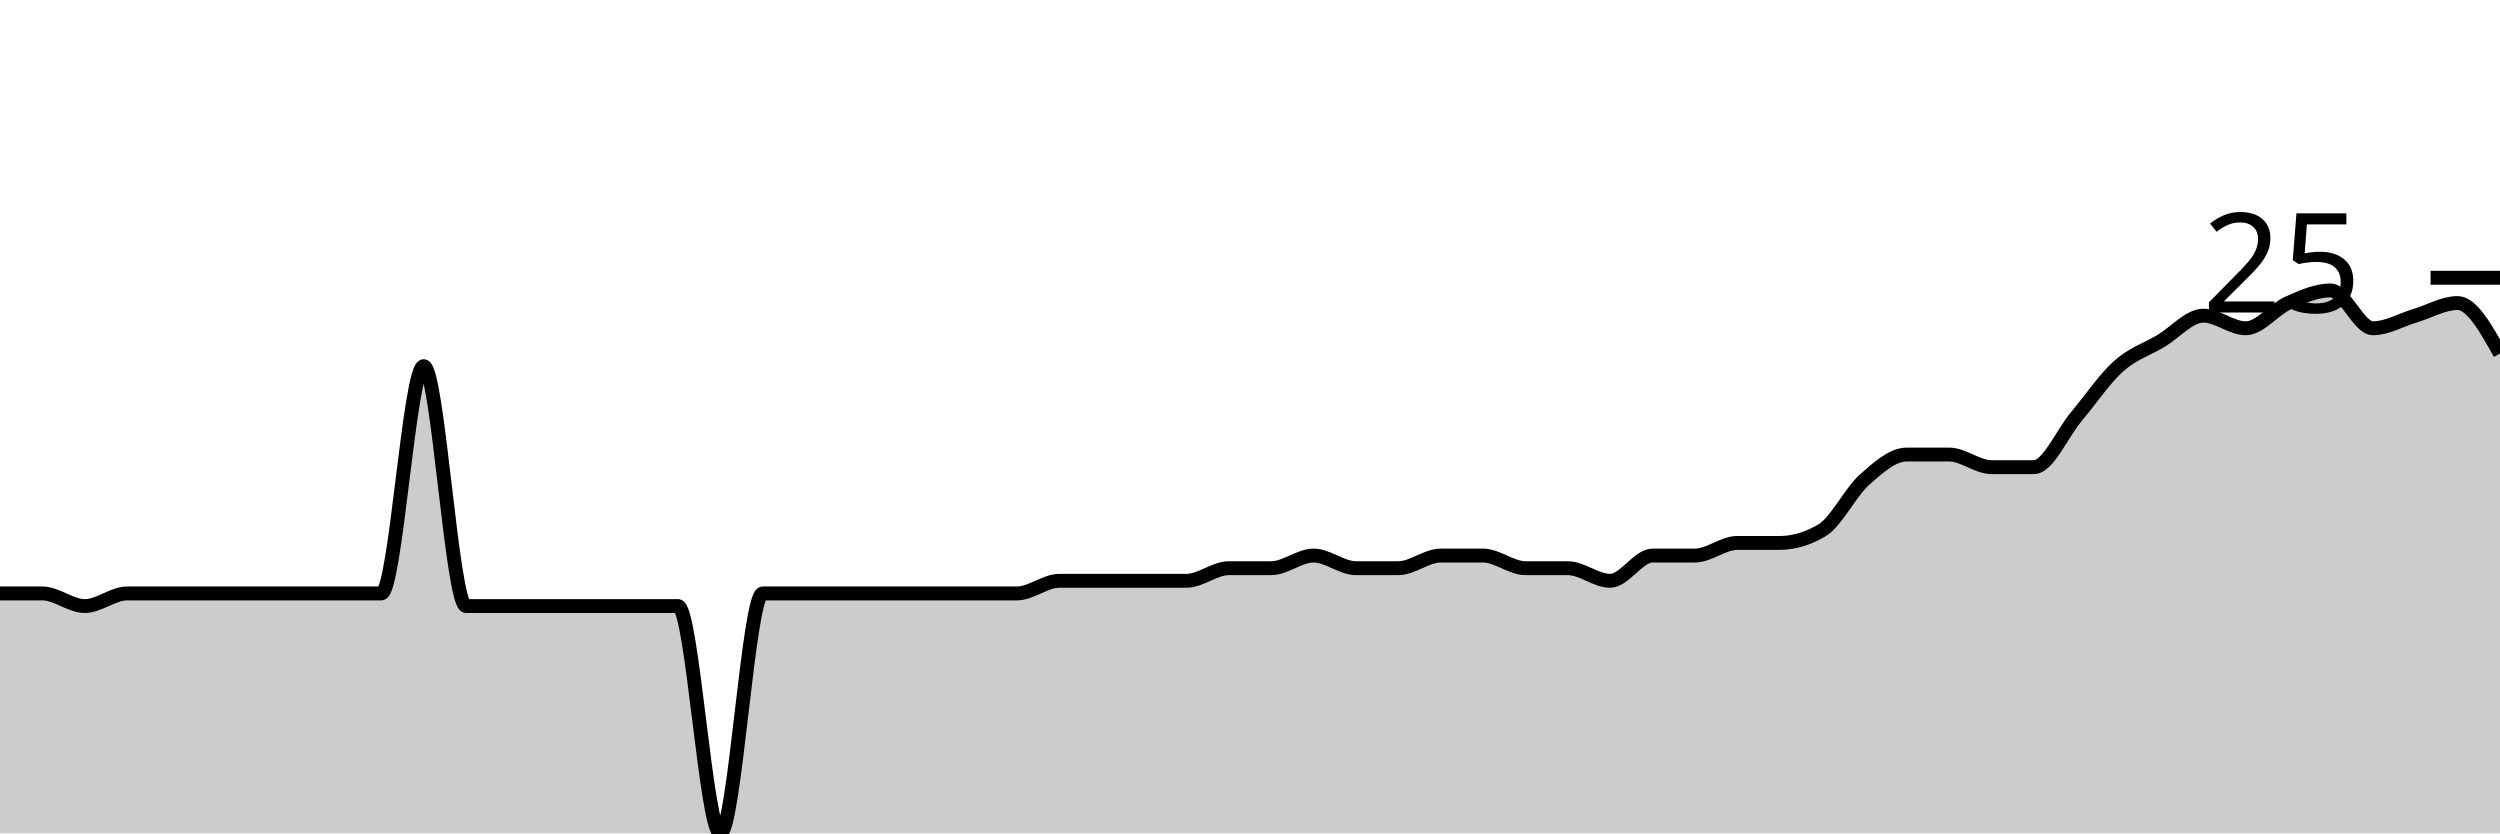
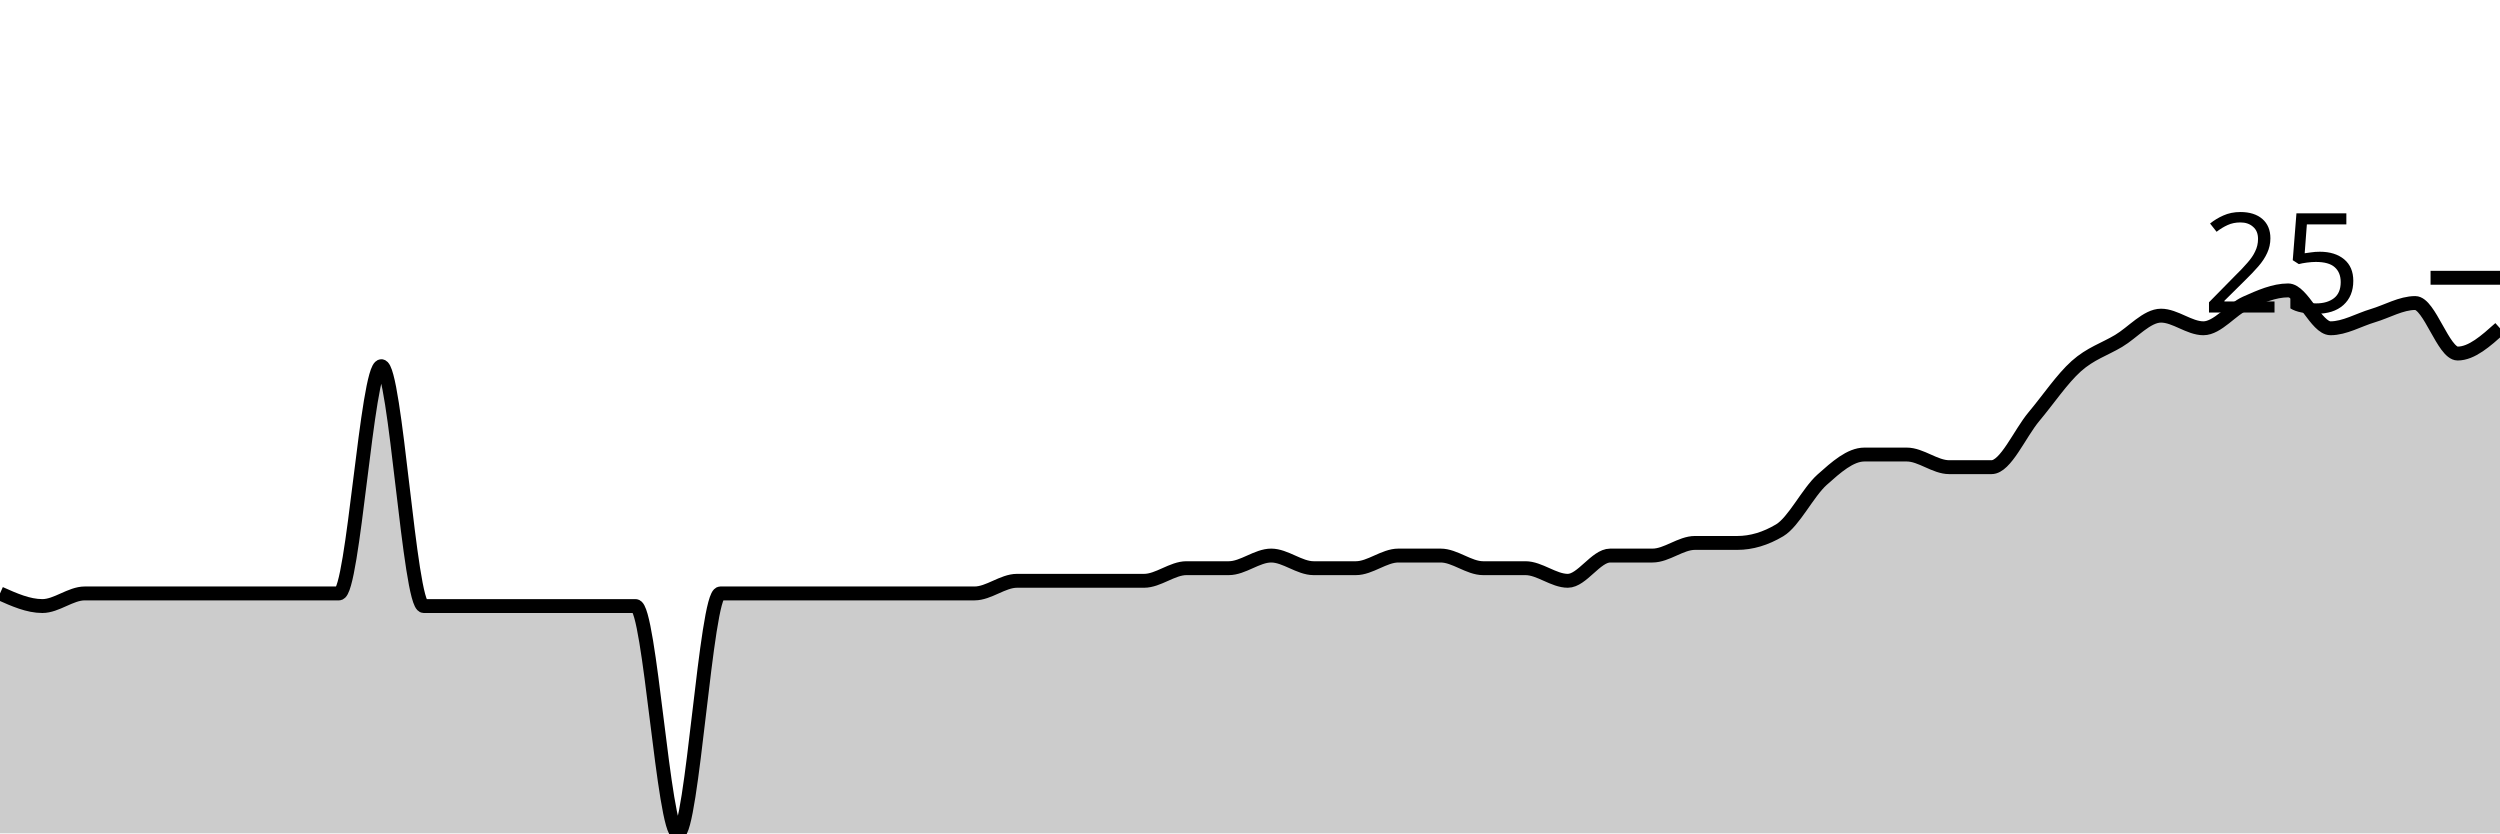
<svg xmlns="http://www.w3.org/2000/svg" viewBox="0 0 180 60">
  <g transform="translate(0,20)">
-     <path class="area" fill="rgba(0, 0, 0, 0.2)" d="M0,22.727C1.017,22.727,2.034,22.727,3.051,22.727C4.068,22.727,5.085,23.636,6.102,23.636C7.119,23.636,8.136,22.727,9.153,22.727C10.169,22.727,11.186,22.727,12.203,22.727C13.22,22.727,14.237,22.727,15.254,22.727C16.271,22.727,17.288,22.727,18.305,22.727C19.322,22.727,20.339,22.727,21.356,22.727C22.373,22.727,23.39,22.727,24.407,22.727C25.424,22.727,26.441,22.727,27.458,22.727C28.475,22.727,29.492,6.364,30.508,6.364C31.525,6.364,32.542,23.636,33.559,23.636C34.576,23.636,35.593,23.636,36.61,23.636C37.627,23.636,38.644,23.636,39.661,23.636C40.678,23.636,41.695,23.636,42.712,23.636C43.729,23.636,44.746,23.636,45.763,23.636C46.78,23.636,47.797,23.636,48.814,23.636C49.831,23.636,50.847,40,51.864,40C52.881,40,53.898,22.727,54.915,22.727C55.932,22.727,56.949,22.727,57.966,22.727C58.983,22.727,60,22.727,61.017,22.727C62.034,22.727,63.051,22.727,64.068,22.727C65.085,22.727,66.102,22.727,67.119,22.727C68.136,22.727,69.153,22.727,70.169,22.727C71.186,22.727,72.203,22.727,73.22,22.727C74.237,22.727,75.254,21.818,76.271,21.818C77.288,21.818,78.305,21.818,79.322,21.818C80.339,21.818,81.356,21.818,82.373,21.818C83.39,21.818,84.407,21.818,85.424,21.818C86.441,21.818,87.458,20.909,88.475,20.909C89.492,20.909,90.508,20.909,91.525,20.909C92.542,20.909,93.559,20,94.576,20C95.593,20,96.61,20.909,97.627,20.909C98.644,20.909,99.661,20.909,100.678,20.909C101.695,20.909,102.712,20,103.729,20C104.746,20,105.763,20,106.78,20C107.797,20,108.814,20.909,109.831,20.909C110.847,20.909,111.864,20.909,112.881,20.909C113.898,20.909,114.915,21.818,115.932,21.818C116.949,21.818,117.966,20,118.983,20C120,20,121.017,20,122.034,20C123.051,20,124.068,19.091,125.085,19.091C126.102,19.091,127.119,19.091,128.136,19.091C129.153,19.091,130.169,18.788,131.186,18.182C132.203,17.576,133.22,15.455,134.237,14.545C135.254,13.636,136.271,12.727,137.288,12.727C138.305,12.727,139.322,12.727,140.339,12.727C141.356,12.727,142.373,13.636,143.39,13.636C144.407,13.636,145.424,13.636,146.441,13.636C147.458,13.636,148.475,11.212,149.492,10C150.508,8.788,151.525,7.273,152.542,6.364C153.559,5.455,154.576,5.152,155.593,4.545C156.61,3.939,157.627,2.727,158.644,2.727C159.661,2.727,160.678,3.636,161.695,3.636C162.712,3.636,163.729,2.273,164.746,1.818C165.763,1.364,166.78,0.909,167.797,0.909C168.814,0.909,169.831,3.636,170.847,3.636C171.864,3.636,172.881,3.03,173.898,2.727C174.915,2.424,175.932,1.818,176.949,1.818C177.966,1.818,178.983,3.636,180,5.455L180,40C178.983,40,177.966,40,176.949,40C175.932,40,174.915,40,173.898,40C172.881,40,171.864,40,170.847,40C169.831,40,168.814,40,167.797,40C166.78,40,165.763,40,164.746,40C163.729,40,162.712,40,161.695,40C160.678,40,159.661,40,158.644,40C157.627,40,156.61,40,155.593,40C154.576,40,153.559,40,152.542,40C151.525,40,150.508,40,149.492,40C148.475,40,147.458,40,146.441,40C145.424,40,144.407,40,143.39,40C142.373,40,141.356,40,140.339,40C139.322,40,138.305,40,137.288,40C136.271,40,135.254,40,134.237,40C133.22,40,132.203,40,131.186,40C130.169,40,129.153,40,128.136,40C127.119,40,126.102,40,125.085,40C124.068,40,123.051,40,122.034,40C121.017,40,120,40,118.983,40C117.966,40,116.949,40,115.932,40C114.915,40,113.898,40,112.881,40C111.864,40,110.847,40,109.831,40C108.814,40,107.797,40,106.78,40C105.763,40,104.746,40,103.729,40C102.712,40,101.695,40,100.678,40C99.661,40,98.644,40,97.627,40C96.61,40,95.593,40,94.576,40C93.559,40,92.542,40,91.525,40C90.508,40,89.492,40,88.475,40C87.458,40,86.441,40,85.424,40C84.407,40,83.39,40,82.373,40C81.356,40,80.339,40,79.322,40C78.305,40,77.288,40,76.271,40C75.254,40,74.237,40,73.22,40C72.203,40,71.186,40,70.169,40C69.153,40,68.136,40,67.119,40C66.102,40,65.085,40,64.068,40C63.051,40,62.034,40,61.017,40C60,40,58.983,40,57.966,40C56.949,40,55.932,40,54.915,40C53.898,40,52.881,40,51.864,40C50.847,40,49.831,40,48.814,40C47.797,40,46.78,40,45.763,40C44.746,40,43.729,40,42.712,40C41.695,40,40.678,40,39.661,40C38.644,40,37.627,40,36.61,40C35.593,40,34.576,40,33.559,40C32.542,40,31.525,40,30.508,40C29.492,40,28.475,40,27.458,40C26.441,40,25.424,40,24.407,40C23.39,40,22.373,40,21.356,40C20.339,40,19.322,40,18.305,40C17.288,40,16.271,40,15.254,40C14.237,40,13.22,40,12.203,40C11.186,40,10.169,40,9.153,40C8.136,40,7.119,40,6.102,40C5.085,40,4.068,40,3.051,40C2.034,40,1.017,40,0,40Z" />
-     <path class="line" stroke="black" fill="none" d="M0,22.727C1.017,22.727,2.034,22.727,3.051,22.727C4.068,22.727,5.085,23.636,6.102,23.636C7.119,23.636,8.136,22.727,9.153,22.727C10.169,22.727,11.186,22.727,12.203,22.727C13.22,22.727,14.237,22.727,15.254,22.727C16.271,22.727,17.288,22.727,18.305,22.727C19.322,22.727,20.339,22.727,21.356,22.727C22.373,22.727,23.39,22.727,24.407,22.727C25.424,22.727,26.441,22.727,27.458,22.727C28.475,22.727,29.492,6.364,30.508,6.364C31.525,6.364,32.542,23.636,33.559,23.636C34.576,23.636,35.593,23.636,36.61,23.636C37.627,23.636,38.644,23.636,39.661,23.636C40.678,23.636,41.695,23.636,42.712,23.636C43.729,23.636,44.746,23.636,45.763,23.636C46.78,23.636,47.797,23.636,48.814,23.636C49.831,23.636,50.847,40,51.864,40C52.881,40,53.898,22.727,54.915,22.727C55.932,22.727,56.949,22.727,57.966,22.727C58.983,22.727,60,22.727,61.017,22.727C62.034,22.727,63.051,22.727,64.068,22.727C65.085,22.727,66.102,22.727,67.119,22.727C68.136,22.727,69.153,22.727,70.169,22.727C71.186,22.727,72.203,22.727,73.22,22.727C74.237,22.727,75.254,21.818,76.271,21.818C77.288,21.818,78.305,21.818,79.322,21.818C80.339,21.818,81.356,21.818,82.373,21.818C83.39,21.818,84.407,21.818,85.424,21.818C86.441,21.818,87.458,20.909,88.475,20.909C89.492,20.909,90.508,20.909,91.525,20.909C92.542,20.909,93.559,20,94.576,20C95.593,20,96.61,20.909,97.627,20.909C98.644,20.909,99.661,20.909,100.678,20.909C101.695,20.909,102.712,20,103.729,20C104.746,20,105.763,20,106.78,20C107.797,20,108.814,20.909,109.831,20.909C110.847,20.909,111.864,20.909,112.881,20.909C113.898,20.909,114.915,21.818,115.932,21.818C116.949,21.818,117.966,20,118.983,20C120,20,121.017,20,122.034,20C123.051,20,124.068,19.091,125.085,19.091C126.102,19.091,127.119,19.091,128.136,19.091C129.153,19.091,130.169,18.788,131.186,18.182C132.203,17.576,133.22,15.455,134.237,14.545C135.254,13.636,136.271,12.727,137.288,12.727C138.305,12.727,139.322,12.727,140.339,12.727C141.356,12.727,142.373,13.636,143.39,13.636C144.407,13.636,145.424,13.636,146.441,13.636C147.458,13.636,148.475,11.212,149.492,10C150.508,8.788,151.525,7.273,152.542,6.364C153.559,5.455,154.576,5.152,155.593,4.545C156.61,3.939,157.627,2.727,158.644,2.727C159.661,2.727,160.678,3.636,161.695,3.636C162.712,3.636,163.729,2.273,164.746,1.818C165.763,1.364,166.78,0.909,167.797,0.909C168.814,0.909,169.831,3.636,170.847,3.636C171.864,3.636,172.881,3.03,173.898,2.727C174.915,2.424,175.932,1.818,176.949,1.818C177.966,1.818,178.983,3.636,180,5.455" />
+     <path class="area" fill="rgba(0, 0, 0, 0.2)" d="M0,22.727C1.017,23.182,2.034,23.636,3.051,23.636C4.068,23.636,5.085,22.727,6.102,22.727C7.119,22.727,8.136,22.727,9.153,22.727C10.169,22.727,11.186,22.727,12.203,22.727C13.22,22.727,14.237,22.727,15.254,22.727C16.271,22.727,17.288,22.727,18.305,22.727C19.322,22.727,20.339,22.727,21.356,22.727C22.373,22.727,23.39,22.727,24.407,22.727C25.424,22.727,26.441,6.364,27.458,6.364C28.475,6.364,29.492,23.636,30.508,23.636C31.525,23.636,32.542,23.636,33.559,23.636C34.576,23.636,35.593,23.636,36.61,23.636C37.627,23.636,38.644,23.636,39.661,23.636C40.678,23.636,41.695,23.636,42.712,23.636C43.729,23.636,44.746,23.636,45.763,23.636C46.78,23.636,47.797,40,48.814,40C49.831,40,50.847,22.727,51.864,22.727C52.881,22.727,53.898,22.727,54.915,22.727C55.932,22.727,56.949,22.727,57.966,22.727C58.983,22.727,60,22.727,61.017,22.727C62.034,22.727,63.051,22.727,64.068,22.727C65.085,22.727,66.102,22.727,67.119,22.727C68.136,22.727,69.153,22.727,70.169,22.727C71.186,22.727,72.203,21.818,73.22,21.818C74.237,21.818,75.254,21.818,76.271,21.818C77.288,21.818,78.305,21.818,79.322,21.818C80.339,21.818,81.356,21.818,82.373,21.818C83.39,21.818,84.407,20.909,85.424,20.909C86.441,20.909,87.458,20.909,88.475,20.909C89.492,20.909,90.508,20,91.525,20C92.542,20,93.559,20.909,94.576,20.909C95.593,20.909,96.61,20.909,97.627,20.909C98.644,20.909,99.661,20,100.678,20C101.695,20,102.712,20,103.729,20C104.746,20,105.763,20.909,106.78,20.909C107.797,20.909,108.814,20.909,109.831,20.909C110.847,20.909,111.864,21.818,112.881,21.818C113.898,21.818,114.915,20,115.932,20C116.949,20,117.966,20,118.983,20C120,20,121.017,19.091,122.034,19.091C123.051,19.091,124.068,19.091,125.085,19.091C126.102,19.091,127.119,18.788,128.136,18.182C129.153,17.576,130.169,15.455,131.186,14.545C132.203,13.636,133.22,12.727,134.237,12.727C135.254,12.727,136.271,12.727,137.288,12.727C138.305,12.727,139.322,13.636,140.339,13.636C141.356,13.636,142.373,13.636,143.39,13.636C144.407,13.636,145.424,11.212,146.441,10C147.458,8.788,148.475,7.273,149.492,6.364C150.508,5.455,151.525,5.152,152.542,4.545C153.559,3.939,154.576,2.727,155.593,2.727C156.61,2.727,157.627,3.636,158.644,3.636C159.661,3.636,160.678,2.273,161.695,1.818C162.712,1.364,163.729,0.909,164.746,0.909C165.763,0.909,166.78,3.636,167.797,3.636C168.814,3.636,169.831,3.03,170.847,2.727C171.864,2.424,172.881,1.818,173.898,1.818C174.915,1.818,175.932,5.455,176.949,5.455C177.966,5.455,178.983,4.545,180,3.636L180,40C178.983,40,177.966,40,176.949,40C175.932,40,174.915,40,173.898,40C172.881,40,171.864,40,170.847,40C169.831,40,168.814,40,167.797,40C166.78,40,165.763,40,164.746,40C163.729,40,162.712,40,161.695,40C160.678,40,159.661,40,158.644,40C157.627,40,156.61,40,155.593,40C154.576,40,153.559,40,152.542,40C151.525,40,150.508,40,149.492,40C148.475,40,147.458,40,146.441,40C145.424,40,144.407,40,143.39,40C142.373,40,141.356,40,140.339,40C139.322,40,138.305,40,137.288,40C136.271,40,135.254,40,134.237,40C133.22,40,132.203,40,131.186,40C130.169,40,129.153,40,128.136,40C127.119,40,126.102,40,125.085,40C124.068,40,123.051,40,122.034,40C121.017,40,120,40,118.983,40C117.966,40,116.949,40,115.932,40C114.915,40,113.898,40,112.881,40C111.864,40,110.847,40,109.831,40C108.814,40,107.797,40,106.78,40C105.763,40,104.746,40,103.729,40C102.712,40,101.695,40,100.678,40C99.661,40,98.644,40,97.627,40C96.61,40,95.593,40,94.576,40C93.559,40,92.542,40,91.525,40C90.508,40,89.492,40,88.475,40C87.458,40,86.441,40,85.424,40C84.407,40,83.39,40,82.373,40C81.356,40,80.339,40,79.322,40C78.305,40,77.288,40,76.271,40C75.254,40,74.237,40,73.22,40C72.203,40,71.186,40,70.169,40C69.153,40,68.136,40,67.119,40C66.102,40,65.085,40,64.068,40C63.051,40,62.034,40,61.017,40C60,40,58.983,40,57.966,40C56.949,40,55.932,40,54.915,40C53.898,40,52.881,40,51.864,40C50.847,40,49.831,40,48.814,40C47.797,40,46.78,40,45.763,40C44.746,40,43.729,40,42.712,40C41.695,40,40.678,40,39.661,40C38.644,40,37.627,40,36.61,40C35.593,40,34.576,40,33.559,40C32.542,40,31.525,40,30.508,40C29.492,40,28.475,40,27.458,40C26.441,40,25.424,40,24.407,40C23.39,40,22.373,40,21.356,40C20.339,40,19.322,40,18.305,40C17.288,40,16.271,40,15.254,40C14.237,40,13.22,40,12.203,40C11.186,40,10.169,40,9.153,40C8.136,40,7.119,40,6.102,40C5.085,40,4.068,40,3.051,40C2.034,40,1.017,40,0,40Z" />
+     <path class="line" stroke="black" fill="none" d="M0,22.727C1.017,23.182,2.034,23.636,3.051,23.636C4.068,23.636,5.085,22.727,6.102,22.727C7.119,22.727,8.136,22.727,9.153,22.727C10.169,22.727,11.186,22.727,12.203,22.727C13.22,22.727,14.237,22.727,15.254,22.727C16.271,22.727,17.288,22.727,18.305,22.727C19.322,22.727,20.339,22.727,21.356,22.727C22.373,22.727,23.39,22.727,24.407,22.727C25.424,22.727,26.441,6.364,27.458,6.364C28.475,6.364,29.492,23.636,30.508,23.636C31.525,23.636,32.542,23.636,33.559,23.636C34.576,23.636,35.593,23.636,36.61,23.636C37.627,23.636,38.644,23.636,39.661,23.636C40.678,23.636,41.695,23.636,42.712,23.636C43.729,23.636,44.746,23.636,45.763,23.636C46.78,23.636,47.797,40,48.814,40C49.831,40,50.847,22.727,51.864,22.727C52.881,22.727,53.898,22.727,54.915,22.727C55.932,22.727,56.949,22.727,57.966,22.727C58.983,22.727,60,22.727,61.017,22.727C62.034,22.727,63.051,22.727,64.068,22.727C65.085,22.727,66.102,22.727,67.119,22.727C68.136,22.727,69.153,22.727,70.169,22.727C71.186,22.727,72.203,21.818,73.22,21.818C74.237,21.818,75.254,21.818,76.271,21.818C77.288,21.818,78.305,21.818,79.322,21.818C80.339,21.818,81.356,21.818,82.373,21.818C83.39,21.818,84.407,20.909,85.424,20.909C86.441,20.909,87.458,20.909,88.475,20.909C89.492,20.909,90.508,20,91.525,20C92.542,20,93.559,20.909,94.576,20.909C95.593,20.909,96.61,20.909,97.627,20.909C98.644,20.909,99.661,20,100.678,20C101.695,20,102.712,20,103.729,20C104.746,20,105.763,20.909,106.78,20.909C107.797,20.909,108.814,20.909,109.831,20.909C110.847,20.909,111.864,21.818,112.881,21.818C113.898,21.818,114.915,20,115.932,20C116.949,20,117.966,20,118.983,20C120,20,121.017,19.091,122.034,19.091C123.051,19.091,124.068,19.091,125.085,19.091C126.102,19.091,127.119,18.788,128.136,18.182C129.153,17.576,130.169,15.455,131.186,14.545C132.203,13.636,133.22,12.727,134.237,12.727C135.254,12.727,136.271,12.727,137.288,12.727C138.305,12.727,139.322,13.636,140.339,13.636C141.356,13.636,142.373,13.636,143.39,13.636C144.407,13.636,145.424,11.212,146.441,10C147.458,8.788,148.475,7.273,149.492,6.364C150.508,5.455,151.525,5.152,152.542,4.545C153.559,3.939,154.576,2.727,155.593,2.727C156.61,2.727,157.627,3.636,158.644,3.636C159.661,3.636,160.678,2.273,161.695,1.818C162.712,1.364,163.729,0.909,164.746,0.909C165.763,0.909,166.78,3.636,167.797,3.636C168.814,3.636,169.831,3.03,170.847,2.727C171.864,2.424,172.881,1.818,173.898,1.818C174.915,1.818,175.932,5.455,176.949,5.455C177.966,5.455,178.983,4.545,180,3.636" />
    <path class="axis-ceiling" stroke-width="1" stroke="black" fill="none" d="M175,0L180,0" />
    <text class="axis-ceiling-label" font-family="sans-serif" text-anchor="end" font-size="10px" x="170" y="2.5">25</text>
  </g>
</svg>
